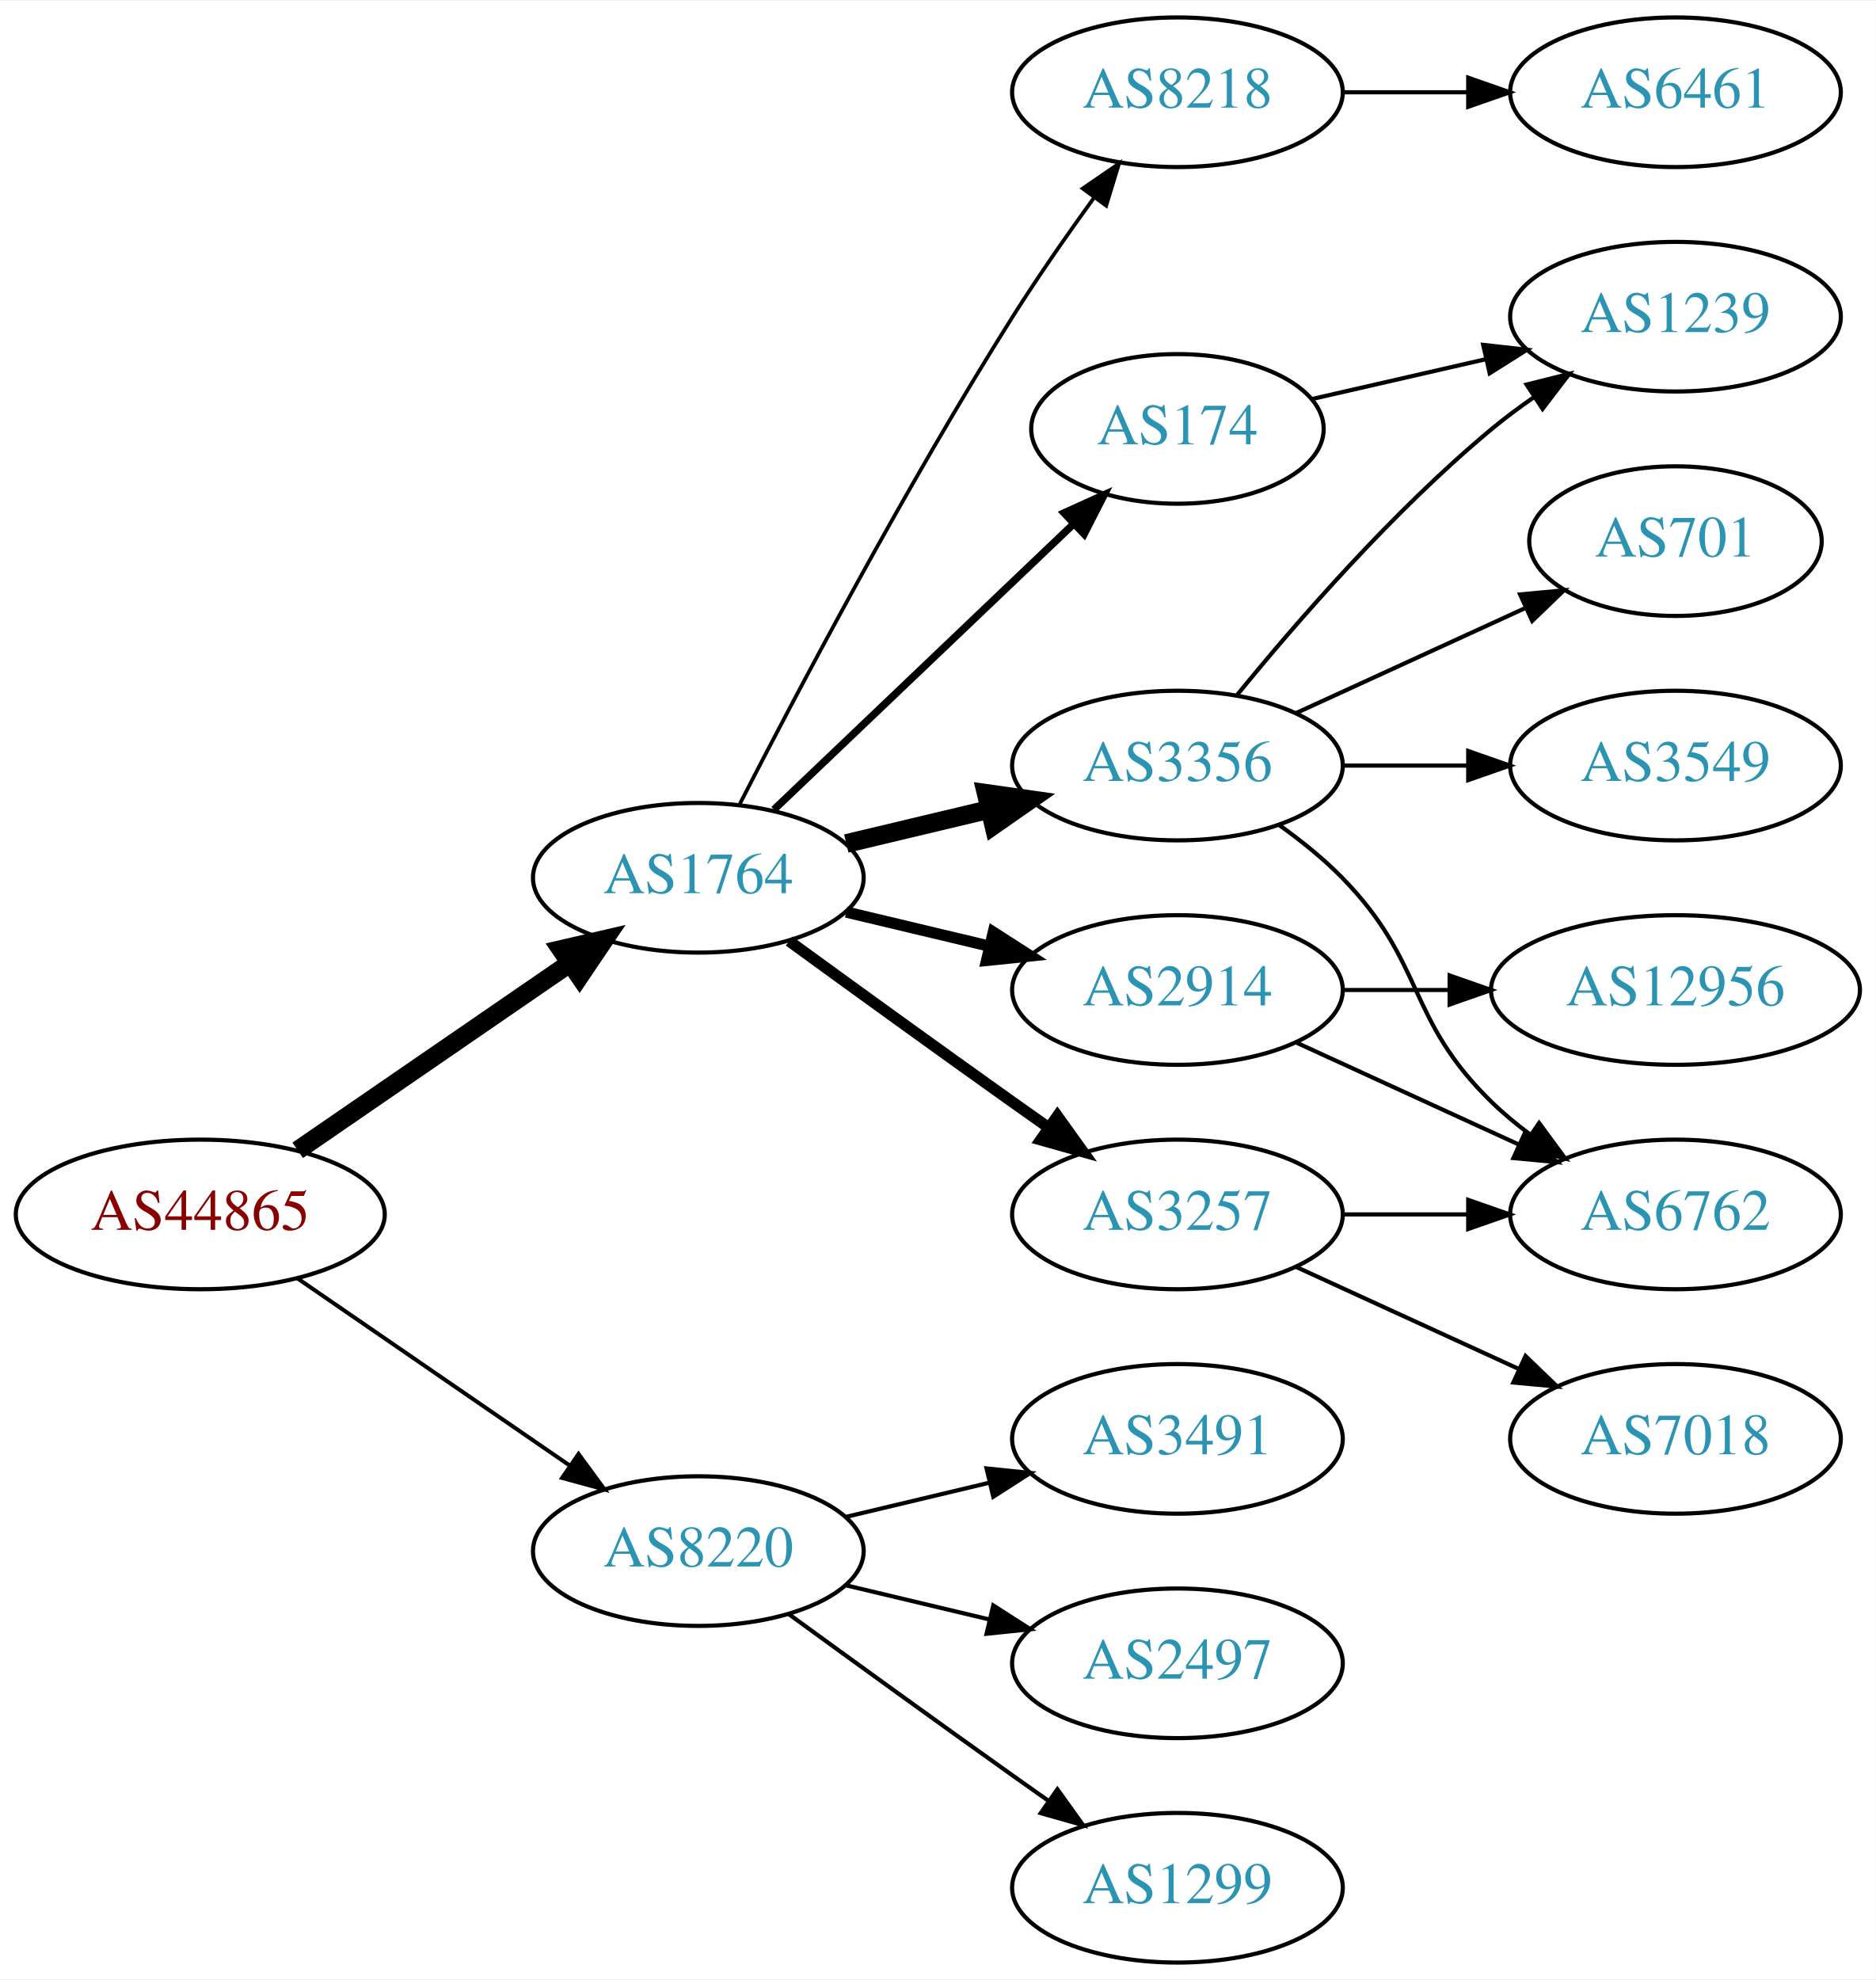
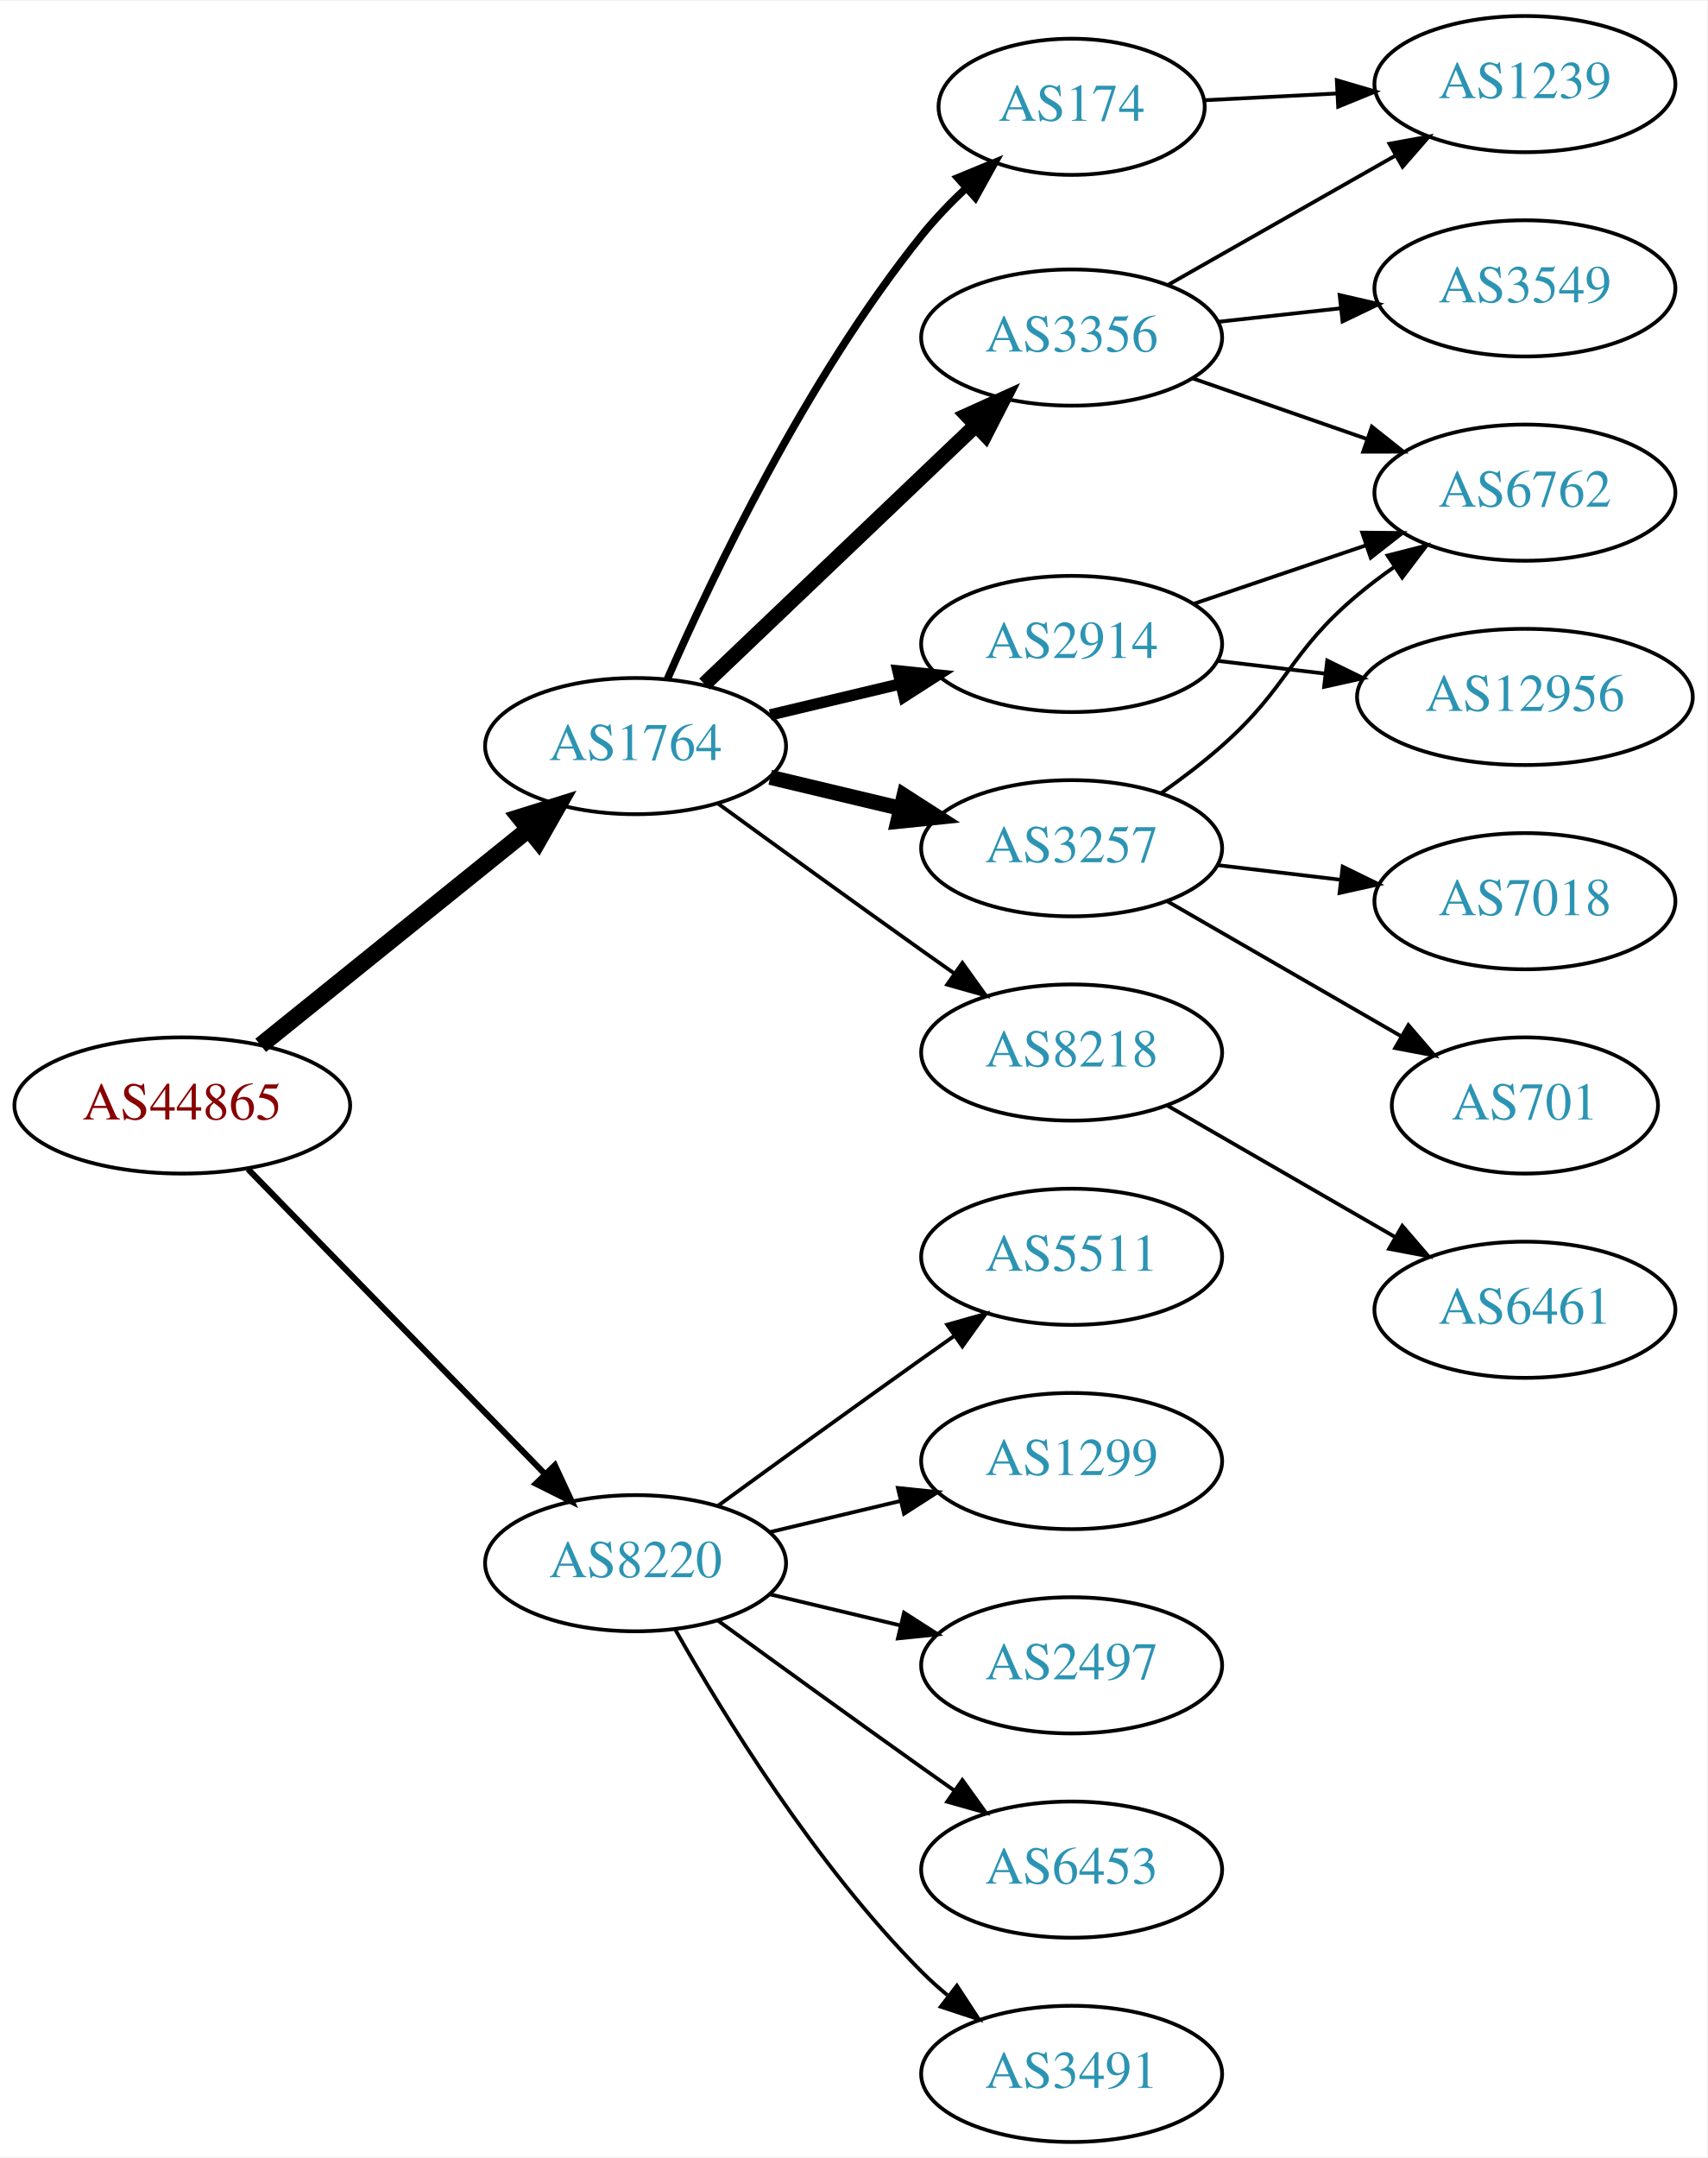
- <svg xmlns="http://www.w3.org/2000/svg" xmlns:xlink="http://www.w3.org/1999/xlink" width="451pt" height="476pt" viewBox="0.00 0.00 451.37 476.00">
-   <g id="graph0" class="graph" transform="scale(1 1) rotate(0) translate(4 472)">
-     <polygon fill="white" stroke="none" points="-4,4 -4,-472 447.37,-472 447.37,4 -4,4" />
+ <svg xmlns="http://www.w3.org/2000/svg" xmlns:xlink="http://www.w3.org/1999/xlink" width="451pt" height="570pt" viewBox="0.00 0.00 451.37 570.00">
+   <g id="graph0" class="graph" transform="scale(1 1) rotate(0) translate(4 566)">
+     <polygon fill="white" stroke="none" points="-4,4 -4,-566 447.37,-566 447.37,4 -4,4" />
    <g id="node1" class="node">
      <g id="a_node1">
        <a xlink:href="/asn/44865" xlink:title="AS44865 ~ derStandard.at GmbH [AT]">
-           <ellipse fill="#ffffff" stroke="black" cx="44.196" cy="-180" rx="44.393" ry="18" />
-           <text text-anchor="middle" x="44.196" y="-176.3" font-family="Times,serif" font-size="14.00" fill="#880000">AS44865</text>
+           <ellipse fill="#ffffff" stroke="black" cx="44.196" cy="-274" rx="44.393" ry="18" />
+           <text text-anchor="middle" x="44.196" y="-270.3" font-family="Times,serif" font-size="14.00" fill="#880000">AS44865</text>
        </a>
      </g>
    </g>
    <g id="node2" class="node">
      <g id="a_node2">
        <a xlink:href="/asn/1764" xlink:title="AS1764 ~ NEXTLAYER-AS [AT]">
-           <ellipse fill="#ffffff" stroke="black" cx="164.039" cy="-261" rx="39.794" ry="18" />
-           <text text-anchor="middle" x="164.039" y="-257.3" font-family="Times,serif" font-size="14.00" fill="#2c94b3">AS1764</text>
+           <ellipse fill="#ffffff" stroke="black" cx="164.039" cy="-369" rx="39.794" ry="18" />
+           <text text-anchor="middle" x="164.039" y="-365.3" font-family="Times,serif" font-size="14.00" fill="#2c94b3">AS1764</text>
        </a>
      </g>
    </g>
    <g id="edge1" class="edge">
-       <path fill="none" stroke="black" stroke-width="4.5" d="M67.639,-195.426C86.22,-208.198 112.781,-226.455 133.161,-240.463" />
-       <polygon fill="black" stroke="black" stroke-width="4.5" points="131.003,-243.758 141.475,-246.178 135.464,-237.269 131.003,-243.758" />
+       <path fill="none" stroke="black" stroke-width="4.5" d="M64.92,-289.901C84.325,-305.544 114.111,-329.557 135.775,-347.021" />
+       <polygon fill="black" stroke="black" stroke-width="4.5" points="133.386,-350.153 143.642,-353.363 138.328,-344.022 133.386,-350.153" />
    </g>
    <g id="node3" class="node">
      <g id="a_node3">
        <a xlink:href="/asn/8220" xlink:title="AS8220 ~ COLT [GB]">
-           <ellipse fill="#ffffff" stroke="black" cx="164.039" cy="-99" rx="39.794" ry="18" />
-           <text text-anchor="middle" x="164.039" y="-95.3" font-family="Times,serif" font-size="14.00" fill="#2c94b3">AS8220</text>
+           <ellipse fill="#ffffff" stroke="black" cx="164.039" cy="-153" rx="39.794" ry="18" />
+           <text text-anchor="middle" x="164.039" y="-149.3" font-family="Times,serif" font-size="14.00" fill="#2c94b3">AS8220</text>
        </a>
      </g>
    </g>
    <g id="edge2" class="edge">
-       <path fill="none" stroke="black" stroke-width="0.964" d="M67.639,-164.574C86.22,-151.802 112.781,-133.545 133.161,-119.537" />
-       <polygon fill="black" stroke="black" stroke-width="0.964" points="135.216,-122.371 141.475,-113.822 131.251,-116.602 135.216,-122.371" />
+       <path fill="none" stroke="black" stroke-width="1.607" d="M61.582,-257.175C82.011,-236.198 117.049,-200.222 140.129,-176.523" />
+       <polygon fill="black" stroke="black" stroke-width="1.607" points="142.699,-178.901 147.169,-169.295 137.684,-174.017 142.699,-178.901" />
    </g>
    <g id="node4" class="node">
      <g id="a_node4">
-         <a xlink:href="/asn/3257" xlink:title="AS3257 ~ GTT [DE]">
-           <ellipse fill="#ffffff" stroke="black" cx="279.332" cy="-180" rx="39.794" ry="18" />
-           <text text-anchor="middle" x="279.332" y="-176.3" font-family="Times,serif" font-size="14.00" fill="#2c94b3">AS3257</text>
+         <a xlink:href="/asn/2914" xlink:title="AS2914 ~ NTT America, Inc. [US]">
+           <ellipse fill="#ffffff" stroke="black" cx="279.332" cy="-396" rx="39.794" ry="18" />
+           <text text-anchor="middle" x="279.332" y="-392.3" font-family="Times,serif" font-size="14.00" fill="#2c94b3">AS2914</text>
        </a>
      </g>
    </g>
    <g id="edge3" class="edge">
-       <path fill="none" stroke="black" stroke-width="2.7" d="M185.887,-245.778C200.821,-234.909 221.435,-219.975 239.685,-207 242.506,-204.995 245.449,-202.915 248.397,-200.841" />
-       <polygon fill="black" stroke="black" stroke-width="2.7" points="250.443,-203.681 256.621,-195.074 246.424,-197.95 250.443,-203.681" />
+       <path fill="none" stroke="black" stroke-width="3" d="M199.646,-377.248C210.517,-379.838 222.671,-382.735 234.114,-385.462" />
+       <polygon fill="black" stroke="black" stroke-width="3" points="233.397,-388.889 243.936,-387.803 235.02,-382.08 233.397,-388.889" />
    </g>
    <g id="node5" class="node">
      <g id="a_node5">
-         <a xlink:href="/asn/3356" xlink:title="AS3356 ~ Level 3 Parent, LLC [US]">
+         <a xlink:href="/asn/8218" xlink:title="AS8218 ~ legacy Neotelecoms [FR]">
          <ellipse fill="#ffffff" stroke="black" cx="279.332" cy="-288" rx="39.794" ry="18" />
-           <text text-anchor="middle" x="279.332" y="-284.3" font-family="Times,serif" font-size="14.00" fill="#2c94b3">AS3356</text>
+           <text text-anchor="middle" x="279.332" y="-284.3" font-family="Times,serif" font-size="14.00" fill="#2c94b3">AS8218</text>
        </a>
      </g>
    </g>
    <g id="edge4" class="edge">
-       <path fill="none" stroke="black" stroke-width="4.5" d="M199.646,-269.248C210.517,-271.838 222.671,-274.735 234.114,-277.462" />
-       <polygon fill="black" stroke="black" stroke-width="4.5" points="233.296,-281.315 243.936,-279.803 235.122,-273.654 233.296,-281.315" />
+       <path fill="none" stroke="black" d="M185.887,-353.778C200.821,-342.909 221.435,-327.975 239.685,-315 242.506,-312.995 245.449,-310.915 248.397,-308.841" />
+       <polygon fill="black" stroke="black" points="250.443,-311.681 256.621,-303.074 246.424,-305.95 250.443,-311.681" />
    </g>
    <g id="node6" class="node">
      <g id="a_node6">
-         <a xlink:href="/asn/2914" xlink:title="AS2914 ~ NTT America, Inc. [US]">
-           <ellipse fill="#ffffff" stroke="black" cx="279.332" cy="-234" rx="39.794" ry="18" />
-           <text text-anchor="middle" x="279.332" y="-230.3" font-family="Times,serif" font-size="14.00" fill="#2c94b3">AS2914</text>
+         <a xlink:href="/asn/3356" xlink:title="AS3356 ~ Level 3 Parent, LLC [US]">
+           <ellipse fill="#ffffff" stroke="black" cx="279.332" cy="-477" rx="39.794" ry="18" />
+           <text text-anchor="middle" x="279.332" y="-473.3" font-family="Times,serif" font-size="14.00" fill="#2c94b3">AS3356</text>
        </a>
      </g>
    </g>
    <g id="edge5" class="edge">
-       <path fill="none" stroke="black" stroke-width="2.7" d="M199.646,-252.752C210.517,-250.162 222.671,-247.265 234.114,-244.538" />
-       <polygon fill="black" stroke="black" stroke-width="2.7" points="235.02,-247.92 243.936,-242.197 233.397,-241.111 235.02,-247.92" />
+       <path fill="none" stroke="black" stroke-width="4" d="M182.245,-385.403C201.321,-403.587 232.241,-433.063 253.838,-453.651" />
+       <polygon fill="black" stroke="black" stroke-width="4" points="251.681,-456.43 261.334,-460.797 256.511,-451.363 251.681,-456.43" />
    </g>
    <g id="node7" class="node">
      <g id="a_node7">
-         <a xlink:href="/asn/8218" xlink:title="AS8218 ~ legacy Neotelecoms [FR]">
-           <ellipse fill="#ffffff" stroke="black" cx="279.332" cy="-450" rx="39.794" ry="18" />
-           <text text-anchor="middle" x="279.332" y="-446.3" font-family="Times,serif" font-size="14.00" fill="#2c94b3">AS8218</text>
+         <a xlink:href="/asn/3257" xlink:title="AS3257 ~ GTT [DE]">
+           <ellipse fill="#ffffff" stroke="black" cx="279.332" cy="-342" rx="39.794" ry="18" />
+           <text text-anchor="middle" x="279.332" y="-338.3" font-family="Times,serif" font-size="14.00" fill="#2c94b3">AS3257</text>
        </a>
      </g>
    </g>
    <g id="edge6" class="edge">
-       <path fill="none" stroke="black" stroke-width="0.9" d="M174.065,-278.852C187.501,-305.055 213.95,-355.237 239.685,-396 245.748,-405.604 252.868,-415.813 259.333,-424.739" />
-       <polygon fill="black" stroke="black" stroke-width="0.9" points="256.54,-426.848 265.276,-432.843 262.185,-422.709 256.54,-426.848" />
+       <path fill="none" stroke="black" stroke-width="4" d="M199.646,-360.752C210.517,-358.162 222.671,-355.265 234.114,-352.538" />
+       <polygon fill="black" stroke="black" stroke-width="4" points="235.02,-355.92 243.936,-350.197 233.397,-349.111 235.02,-355.92" />
    </g>
    <g id="node8" class="node">
      <g id="a_node8">
        <a xlink:href="/asn/174" xlink:title="AS174 ~ Cogent Communications [US]">
-           <ellipse fill="#ffffff" stroke="black" cx="279.332" cy="-369" rx="35.194" ry="18" />
-           <text text-anchor="middle" x="279.332" y="-365.3" font-family="Times,serif" font-size="14.00" fill="#2c94b3">AS174</text>
+           <ellipse fill="#ffffff" stroke="black" cx="279.332" cy="-538" rx="35.194" ry="18" />
+           <text text-anchor="middle" x="279.332" y="-534.3" font-family="Times,serif" font-size="14.00" fill="#2c94b3">AS174</text>
        </a>
      </g>
    </g>
    <g id="edge7" class="edge">
-       <path fill="none" stroke="black" stroke-width="1.8" d="M182.245,-277.403C201.431,-295.692 232.599,-325.404 254.212,-346.007" />
-       <polygon fill="black" stroke="black" stroke-width="1.8" points="252.049,-348.781 261.702,-353.148 256.879,-343.714 252.049,-348.781" />
+       <path fill="none" stroke="black" stroke-width="2" d="M172.488,-386.797C184.299,-413.805 209.143,-466.013 239.685,-504 243.185,-508.353 247.279,-512.607 251.469,-516.551" />
+       <polygon fill="black" stroke="black" stroke-width="2" points="249.213,-519.228 259.007,-523.269 253.871,-514.003 249.213,-519.228" />
    </g>
    <g id="node16" class="node">
      <g id="a_node16">
-         <a xlink:href="/asn/1299" xlink:title="AS1299 ~ Telia Carrier [EU]">
-           <ellipse fill="#ffffff" stroke="black" cx="279.332" cy="-18" rx="39.794" ry="18" />
-           <text text-anchor="middle" x="279.332" y="-14.3" font-family="Times,serif" font-size="14.00" fill="#2c94b3">AS1299</text>
+         <a xlink:href="/asn/5511" xlink:title="AS5511 ~ Orange S.A. [FR]">
+           <ellipse fill="#ffffff" stroke="black" cx="279.332" cy="-234" rx="39.794" ry="18" />
+           <text text-anchor="middle" x="279.332" y="-230.3" font-family="Times,serif" font-size="14.00" fill="#2c94b3">AS5511</text>
        </a>
      </g>
    </g>
    <g id="edge18" class="edge">
-       <path fill="none" stroke="black" d="M185.887,-83.778C200.821,-72.909 221.435,-57.975 239.685,-45 242.506,-42.995 245.449,-40.915 248.397,-38.841" />
-       <polygon fill="black" stroke="black" points="250.443,-41.681 256.621,-33.074 246.424,-35.95 250.443,-41.681" />
+       <path fill="none" stroke="black" d="M185.887,-168.222C200.821,-179.091 221.435,-194.025 239.685,-207 242.506,-209.005 245.449,-211.085 248.397,-213.159" />
+       <polygon fill="black" stroke="black" points="246.424,-216.05 256.621,-218.926 250.443,-210.319 246.424,-216.05" />
    </g>
    <g id="node17" class="node">
      <g id="a_node17">
-         <a xlink:href="/asn/3491" xlink:title="AS3491 ~ PCCW Global, Inc. [US]">
-           <ellipse fill="#ffffff" stroke="black" cx="279.332" cy="-126" rx="39.794" ry="18" />
-           <text text-anchor="middle" x="279.332" y="-122.3" font-family="Times,serif" font-size="14.00" fill="#2c94b3">AS3491</text>
+         <a xlink:href="/asn/1299" xlink:title="AS1299 ~ Telia Carrier [EU]">
+           <ellipse fill="#ffffff" stroke="black" cx="279.332" cy="-180" rx="39.794" ry="18" />
+           <text text-anchor="middle" x="279.332" y="-176.3" font-family="Times,serif" font-size="14.00" fill="#2c94b3">AS1299</text>
        </a>
      </g>
    </g>
    <g id="edge19" class="edge">
-       <path fill="none" stroke="black" d="M199.646,-107.248C210.517,-109.838 222.671,-112.735 234.114,-115.462" />
-       <polygon fill="black" stroke="black" points="233.397,-118.889 243.936,-117.803 235.02,-112.08 233.397,-118.889" />
+       <path fill="none" stroke="black" d="M199.646,-161.248C210.517,-163.838 222.671,-166.735 234.114,-169.462" />
+       <polygon fill="black" stroke="black" points="233.397,-172.889 243.936,-171.803 235.02,-166.08 233.397,-172.889" />
    </g>
    <g id="node18" class="node">
      <g id="a_node18">
        <a xlink:href="/asn/2497" xlink:title="AS2497 ~ Internet Initiative Japan Inc. [JP]">
+           <ellipse fill="#ffffff" stroke="black" cx="279.332" cy="-126" rx="39.794" ry="18" />
+           <text text-anchor="middle" x="279.332" y="-122.3" font-family="Times,serif" font-size="14.00" fill="#2c94b3">AS2497</text>
+         </a>
+       </g>
+     </g>
+     <g id="edge20" class="edge">
+       <path fill="none" stroke="black" d="M199.646,-144.752C210.517,-142.162 222.671,-139.265 234.114,-136.538" />
+       <polygon fill="black" stroke="black" points="235.02,-139.92 243.936,-134.197 233.397,-133.111 235.02,-139.92" />
+     </g>
+     <g id="node19" class="node">
+       <g id="a_node19">
+         <a xlink:href="/asn/6453" xlink:title="AS6453 ~ TATA COMMUNICATIONS (AMERICA) INC [US]">
          <ellipse fill="#ffffff" stroke="black" cx="279.332" cy="-72" rx="39.794" ry="18" />
-           <text text-anchor="middle" x="279.332" y="-68.3" font-family="Times,serif" font-size="14.00" fill="#2c94b3">AS2497</text>
-         </a>
-       </g>
-     </g>
-     <g id="edge20" class="edge">
-       <path fill="none" stroke="black" d="M199.646,-90.752C210.517,-88.162 222.671,-85.265 234.114,-82.538" />
-       <polygon fill="black" stroke="black" points="235.02,-85.92 243.936,-80.197 233.397,-79.111 235.02,-85.92" />
+           <text text-anchor="middle" x="279.332" y="-68.3" font-family="Times,serif" font-size="14.00" fill="#2c94b3">AS6453</text>
+         </a>
+       </g>
+     </g>
+     <g id="edge21" class="edge">
+       <path fill="none" stroke="black" d="M185.887,-137.778C200.821,-126.909 221.435,-111.975 239.685,-99 242.506,-96.995 245.449,-94.915 248.397,-92.841" />
+       <polygon fill="black" stroke="black" points="250.443,-95.681 256.621,-87.074 246.424,-89.95 250.443,-95.681" />
+     </g>
+     <g id="node20" class="node">
+       <g id="a_node20">
+         <a xlink:href="/asn/3491" xlink:title="AS3491 ~ PCCW Global, Inc. [US]">
+           <ellipse fill="#ffffff" stroke="black" cx="279.332" cy="-18" rx="39.794" ry="18" />
+           <text text-anchor="middle" x="279.332" y="-14.3" font-family="Times,serif" font-size="14.00" fill="#2c94b3">AS3491</text>
+         </a>
+       </g>
+     </g>
+     <g id="edge22" class="edge">
+       <path fill="none" stroke="black" d="M174.498,-135.51C187.28,-112.904 211.712,-73.114 239.685,-45 241.796,-42.879 244.092,-40.812 246.477,-38.829" />
+       <polygon fill="black" stroke="black" points="248.993,-41.31 254.793,-32.444 244.73,-35.758 248.993,-41.31" />
    </g>
    <g id="node9" class="node">
      <g id="a_node9">
        <a xlink:href="/asn/6762" xlink:title="AS6762 ~ TELECOM ITALIA SPARKLE S.p.A. [IT]">
-           <ellipse fill="#ffffff" stroke="black" cx="399.174" cy="-180" rx="39.794" ry="18" />
-           <text text-anchor="middle" x="399.174" y="-176.3" font-family="Times,serif" font-size="14.00" fill="#2c94b3">AS6762</text>
+           <ellipse fill="#ffffff" stroke="black" cx="399.174" cy="-436" rx="39.794" ry="18" />
+           <text text-anchor="middle" x="399.174" y="-432.3" font-family="Times,serif" font-size="14.00" fill="#2c94b3">AS6762</text>
        </a>
      </g>
    </g>
    <g id="edge8" class="edge">
-       <path fill="none" stroke="black" d="M319.244,-180C328.798,-180 339.147,-180 349.11,-180" />
-       <polygon fill="black" stroke="black" points="349.302,-183.5 359.302,-180 349.302,-176.5 349.302,-183.5" />
+       <path fill="none" stroke="black" d="M311.602,-406.614C325.585,-411.361 342.256,-417.019 357.218,-422.098" />
+       <polygon fill="black" stroke="black" points="356.163,-425.436 366.758,-425.336 358.413,-418.808 356.163,-425.436" />
    </g>
    <g id="node10" class="node">
      <g id="a_node10">
-         <a xlink:href="/asn/7018" xlink:title="AS7018 ~ AT&amp;T Services, Inc. [US]">
-           <ellipse fill="#ffffff" stroke="black" cx="399.174" cy="-126" rx="39.794" ry="18" />
-           <text text-anchor="middle" x="399.174" y="-122.3" font-family="Times,serif" font-size="14.00" fill="#2c94b3">AS7018</text>
+         <a xlink:href="/asn/12956" xlink:title="AS12956 ~ TELXIUS [ES]">
+           <ellipse fill="#ffffff" stroke="black" cx="399.174" cy="-382" rx="44.393" ry="18" />
+           <text text-anchor="middle" x="399.174" y="-378.3" font-family="Times,serif" font-size="14.00" fill="#2c94b3">AS12956</text>
        </a>
      </g>
    </g>
    <g id="edge9" class="edge">
-       <path fill="none" stroke="black" d="M307.96,-167.339C323.917,-160.027 344.188,-150.739 361.471,-142.819" />
-       <polygon fill="black" stroke="black" points="363.085,-145.929 370.718,-138.581 360.169,-139.565 363.085,-145.929" />
-     </g>
-     <g id="edge13" class="edge">
-       <path fill="none" stroke="black" d="M303.926,-273.611C309.182,-269.852 314.513,-265.563 318.978,-261 339.151,-240.383 334.285,-227.094 354.978,-207 357.823,-204.237 360.997,-201.614 364.297,-199.166" />
-       <polygon fill="black" stroke="black" points="366.363,-201.994 372.645,-193.462 362.414,-196.214 366.363,-201.994" />
+       <path fill="none" stroke="black" d="M317.942,-391.532C326.945,-390.462 336.715,-389.302 346.238,-388.17" />
+       <polygon fill="black" stroke="black" points="346.909,-391.615 356.426,-386.96 346.083,-384.664 346.909,-391.615" />
    </g>
    <g id="node11" class="node">
      <g id="a_node11">
-         <a xlink:href="/asn/701" xlink:title="AS701 ~ UUNET [US]">
-           <ellipse fill="#ffffff" stroke="black" cx="399.174" cy="-342" rx="35.194" ry="18" />
-           <text text-anchor="middle" x="399.174" y="-338.3" font-family="Times,serif" font-size="14.00" fill="#2c94b3">AS701</text>
+         <a xlink:href="/asn/6461" xlink:title="AS6461 ~ Zayo Bandwidth [US]">
+           <ellipse fill="#ffffff" stroke="black" cx="399.174" cy="-220" rx="39.794" ry="18" />
+           <text text-anchor="middle" x="399.174" y="-216.3" font-family="Times,serif" font-size="14.00" fill="#2c94b3">AS6461</text>
        </a>
      </g>
    </g>
    <g id="edge10" class="edge">
-       <path fill="none" stroke="black" d="M307.96,-300.661C324.377,-308.183 345.358,-317.798 362.955,-325.861" />
-       <polygon fill="black" stroke="black" points="361.783,-329.174 372.332,-330.158 364.7,-322.811 361.783,-329.174" />
+       <path fill="none" stroke="black" d="M304.463,-274.075C321.902,-264.012 345.676,-250.293 364.914,-239.192" />
+       <polygon fill="black" stroke="black" points="366.758,-242.17 373.67,-234.14 363.259,-236.107 366.758,-242.17" />
+     </g>
+     <g id="edge12" class="edge">
+       <path fill="none" stroke="black" d="M311.293,-466.228C325.39,-461.323 342.266,-455.452 357.38,-450.193" />
+       <polygon fill="black" stroke="black" points="358.715,-453.434 367.01,-446.843 356.415,-446.823 358.715,-453.434" />
    </g>
    <g id="node12" class="node">
      <g id="a_node12">
-         <a xlink:href="/asn/1239" xlink:title="AS1239 ~ Sprint [US]">
-           <ellipse fill="#ffffff" stroke="black" cx="399.174" cy="-396" rx="39.794" ry="18" />
-           <text text-anchor="middle" x="399.174" y="-392.3" font-family="Times,serif" font-size="14.00" fill="#2c94b3">AS1239</text>
+         <a xlink:href="/asn/3549" xlink:title="AS3549 ~ Level 3 Parent, LLC [US]">
+           <ellipse fill="#ffffff" stroke="black" cx="399.174" cy="-490" rx="39.794" ry="18" />
+           <text text-anchor="middle" x="399.174" y="-486.3" font-family="Times,serif" font-size="14.00" fill="#2c94b3">AS3549</text>
        </a>
      </g>
    </g>
    <g id="edge11" class="edge">
-       <path fill="none" stroke="black" d="M293.751,-305.065C307.865,-322.375 331.28,-349.345 354.978,-369 358.194,-371.668 361.695,-374.27 365.265,-376.741" />
-       <polygon fill="black" stroke="black" points="363.343,-379.666 373.622,-382.236 367.189,-373.817 363.343,-379.666" />
+       <path fill="none" stroke="black" d="M317.942,-481.149C328.253,-482.287 339.57,-483.535 350.37,-484.726" />
+       <polygon fill="black" stroke="black" points="350.194,-488.228 360.517,-485.846 350.961,-481.27 350.194,-488.228" />
    </g>
    <g id="node13" class="node">
      <g id="a_node13">
-         <a xlink:href="/asn/3549" xlink:title="AS3549 ~ Level 3 Parent, LLC [US]">
-           <ellipse fill="#ffffff" stroke="black" cx="399.174" cy="-288" rx="39.794" ry="18" />
-           <text text-anchor="middle" x="399.174" y="-284.3" font-family="Times,serif" font-size="14.00" fill="#2c94b3">AS3549</text>
-         </a>
-       </g>
-     </g>
-     <g id="edge12" class="edge">
-       <path fill="none" stroke="black" d="M319.244,-288C328.798,-288 339.147,-288 349.11,-288" />
-       <polygon fill="black" stroke="black" points="349.302,-291.5 359.302,-288 349.302,-284.5 349.302,-291.5" />
+         <a xlink:href="/asn/1239" xlink:title="AS1239 ~ Sprint [US]">
+           <ellipse fill="#ffffff" stroke="black" cx="399.174" cy="-544" rx="39.794" ry="18" />
+           <text text-anchor="middle" x="399.174" y="-540.3" font-family="Times,serif" font-size="14.00" fill="#2c94b3">AS1239</text>
+         </a>
+       </g>
+     </g>
+     <g id="edge13" class="edge">
+       <path fill="none" stroke="black" d="M304.749,-490.882C322.208,-500.809 345.909,-514.284 365.069,-525.178" />
+       <polygon fill="black" stroke="black" points="363.365,-528.235 373.788,-530.135 366.825,-522.15 363.365,-528.235" />
+     </g>
+     <g id="edge14" class="edge">
+       <path fill="none" stroke="black" d="M303.058,-356.589C308.459,-360.4 314.072,-364.663 318.978,-369 336.898,-384.841 336.659,-393.623 354.978,-409 358.016,-411.55 361.315,-414.035 364.69,-416.399" />
+       <polygon fill="black" stroke="black" points="362.864,-419.388 373.133,-421.998 366.733,-413.554 362.864,-419.388" />
+     </g>
+     <g id="node14" class="node">
+       <g id="a_node14">
+         <a xlink:href="/asn/701" xlink:title="AS701 ~ UUNET [US]">
+           <ellipse fill="#ffffff" stroke="black" cx="399.174" cy="-274" rx="35.194" ry="18" />
+           <text text-anchor="middle" x="399.174" y="-270.3" font-family="Times,serif" font-size="14.00" fill="#2c94b3">AS701</text>
+         </a>
+       </g>
    </g>
    <g id="edge15" class="edge">
-       <path fill="none" stroke="black" d="M307.96,-221.339C323.917,-214.027 344.188,-204.739 361.471,-196.819" />
-       <polygon fill="black" stroke="black" points="363.085,-199.929 370.718,-192.581 360.169,-193.565 363.085,-199.929" />
+       <path fill="none" stroke="black" d="M304.463,-328.075C322.367,-317.744 346.949,-303.559 366.443,-292.31" />
+       <polygon fill="black" stroke="black" points="368.364,-295.243 375.276,-287.213 364.865,-289.18 368.364,-295.243" />
    </g>
    <g id="node15" class="node">
      <g id="a_node15">
-         <a xlink:href="/asn/12956" xlink:title="AS12956 ~ TELXIUS [ES]">
-           <ellipse fill="#ffffff" stroke="black" cx="399.174" cy="-234" rx="44.393" ry="18" />
-           <text text-anchor="middle" x="399.174" y="-230.3" font-family="Times,serif" font-size="14.00" fill="#2c94b3">AS12956</text>
+         <a xlink:href="/asn/7018" xlink:title="AS7018 ~ AT&amp;T Services, Inc. [US]">
+           <ellipse fill="#ffffff" stroke="black" cx="399.174" cy="-328" rx="39.794" ry="18" />
+           <text text-anchor="middle" x="399.174" y="-324.3" font-family="Times,serif" font-size="14.00" fill="#2c94b3">AS7018</text>
        </a>
      </g>
    </g>
    <g id="edge16" class="edge">
-       <path fill="none" stroke="black" d="M319.244,-234C327.347,-234 336.022,-234 344.548,-234" />
-       <polygon fill="black" stroke="black" points="344.826,-237.5 354.826,-234 344.826,-230.5 344.826,-237.5" />
-     </g>
-     <g id="node14" class="node">
-       <g id="a_node14">
-         <a xlink:href="/asn/6461" xlink:title="AS6461 ~ Zayo Bandwidth [US]">
-           <ellipse fill="#ffffff" stroke="black" cx="399.174" cy="-450" rx="39.794" ry="18" />
-           <text text-anchor="middle" x="399.174" y="-446.3" font-family="Times,serif" font-size="14.00" fill="#2c94b3">AS6461</text>
-         </a>
-       </g>
-     </g>
-     <g id="edge14" class="edge">
-       <path fill="none" stroke="black" d="M319.244,-450C328.798,-450 339.147,-450 349.11,-450" />
-       <polygon fill="black" stroke="black" points="349.302,-453.5 359.302,-450 349.302,-446.5 349.302,-453.5" />
+       <path fill="none" stroke="black" d="M317.942,-337.532C328.253,-336.307 339.57,-334.962 350.37,-333.679" />
+       <polygon fill="black" stroke="black" points="351,-337.129 360.517,-332.474 350.174,-330.178 351,-337.129" />
    </g>
    <g id="edge17" class="edge">
-       <path fill="none" stroke="black" d="M311.602,-376.165C324.441,-379.106 339.546,-382.567 353.513,-385.767" />
-       <polygon fill="black" stroke="black" points="352.905,-389.219 363.434,-388.04 354.468,-382.395 352.905,-389.219" />
+       <path fill="none" stroke="black" d="M314.417,-539.735C325.352,-540.292 337.685,-540.92 349.457,-541.52" />
+       <polygon fill="black" stroke="black" points="349.443,-545.023 359.608,-542.036 349.799,-538.032 349.443,-545.023" />
    </g>
  </g>
</svg>
